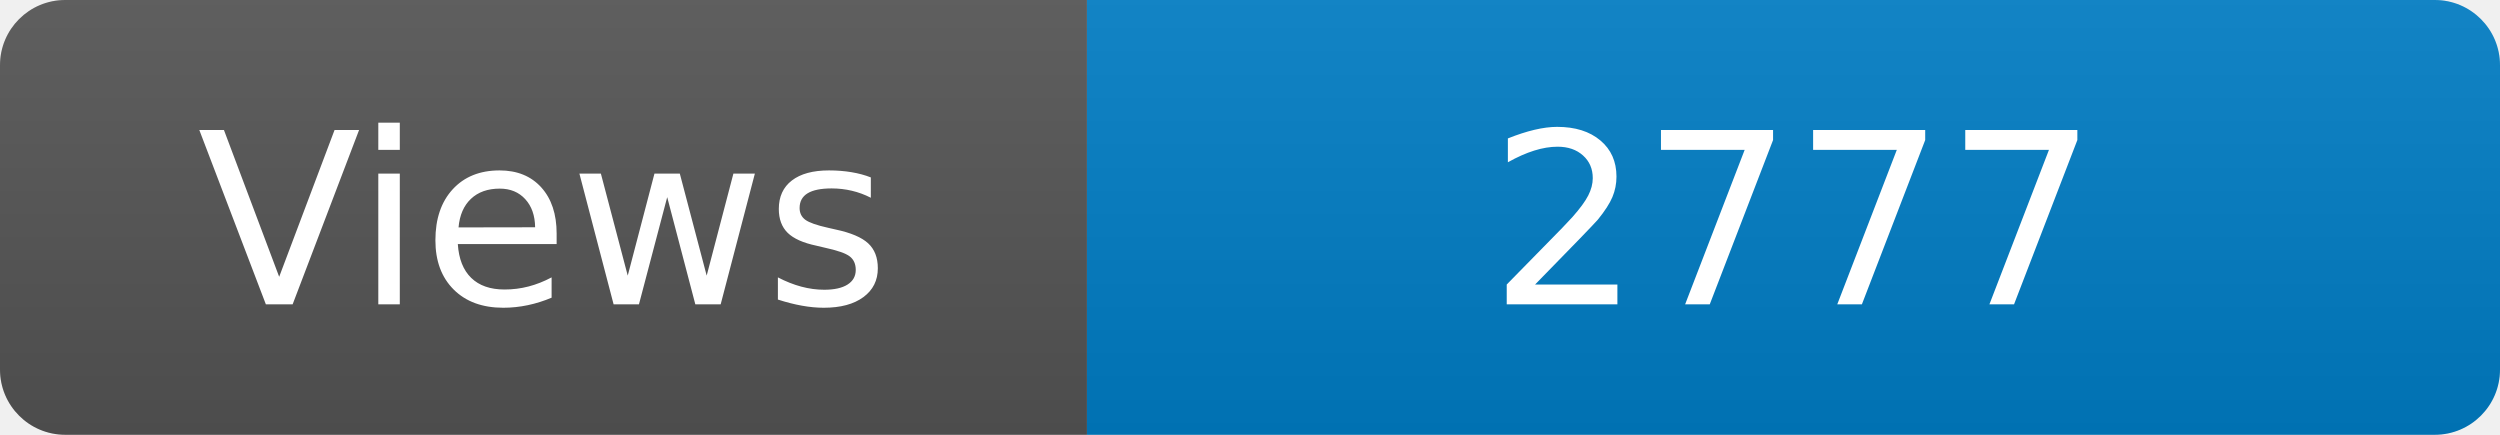
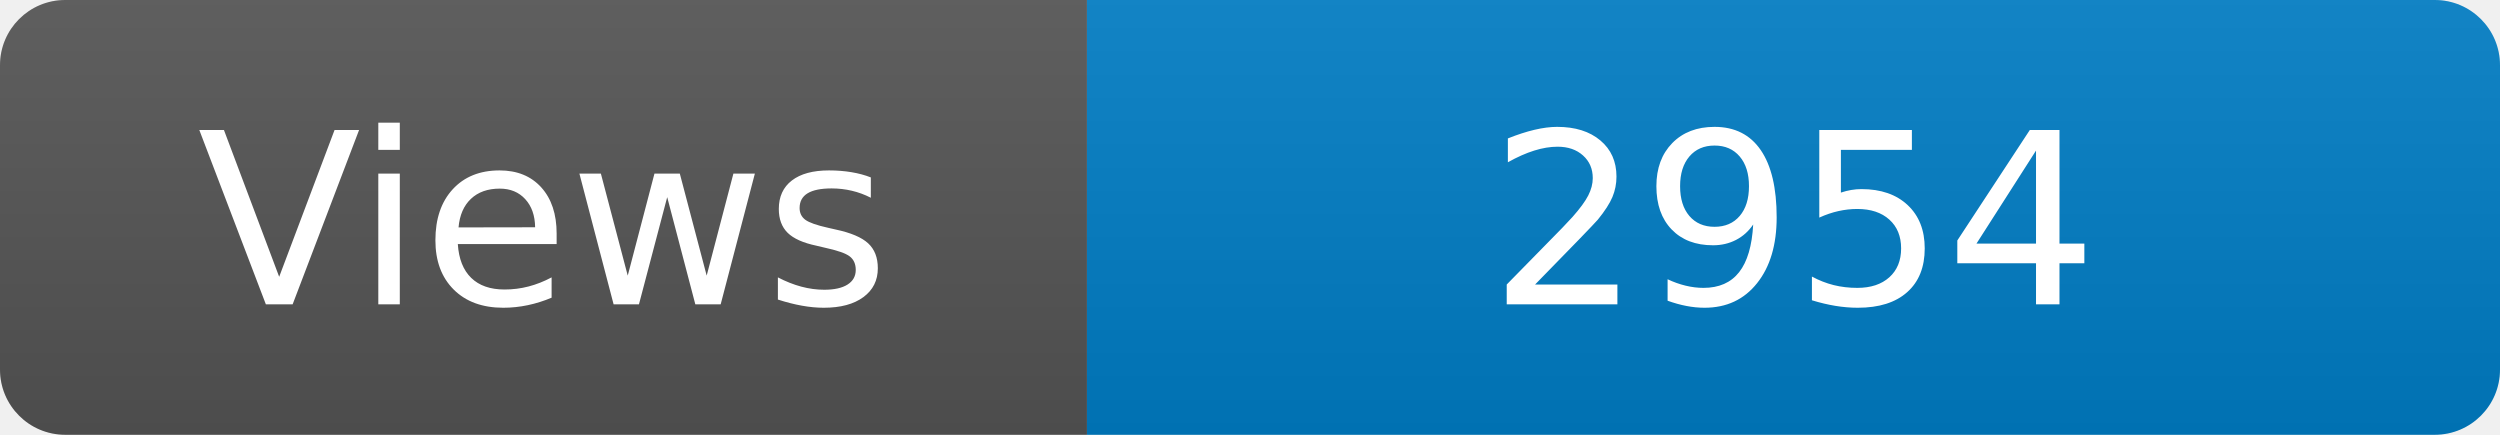
<svg xmlns="http://www.w3.org/2000/svg" width="115" height="20" role="img" aria-label="Maintained?: yes">
  <linearGradient id="s" x2="0" y2="100%">
    <stop offset="0" stop-color="#bbb" stop-opacity=".1" />
    <stop offset="1" stop-opacity=".1" />
  </linearGradient>
  <clipPath id="r">
    <rect width="115" height="20" rx="3" fill="#fff" />
  </clipPath>
  <g clip-path="url(#r)">
    <rect width="50" height="20" fill="#555" />
    <rect x="50" width="160" height="20" fill="#007ec6" />
    <rect width="115" height="20" fill="url(#s)" />
  </g>
  <g fill="#fff" text-anchor="middle" font-family="Verdana,Geneva,DejaVu Sans,sans-serif" font-size="110">
    <text x="250" y="140" transform="scale(.1)" fill="#fff">Views</text>
-     <text x="825" y="140" transform="scale(.1)" fill="#fff">2777</text>
+     <text x="825" y="140" transform="scale(.1)" fill="#fff">2954</text>
  </g>
</svg>
